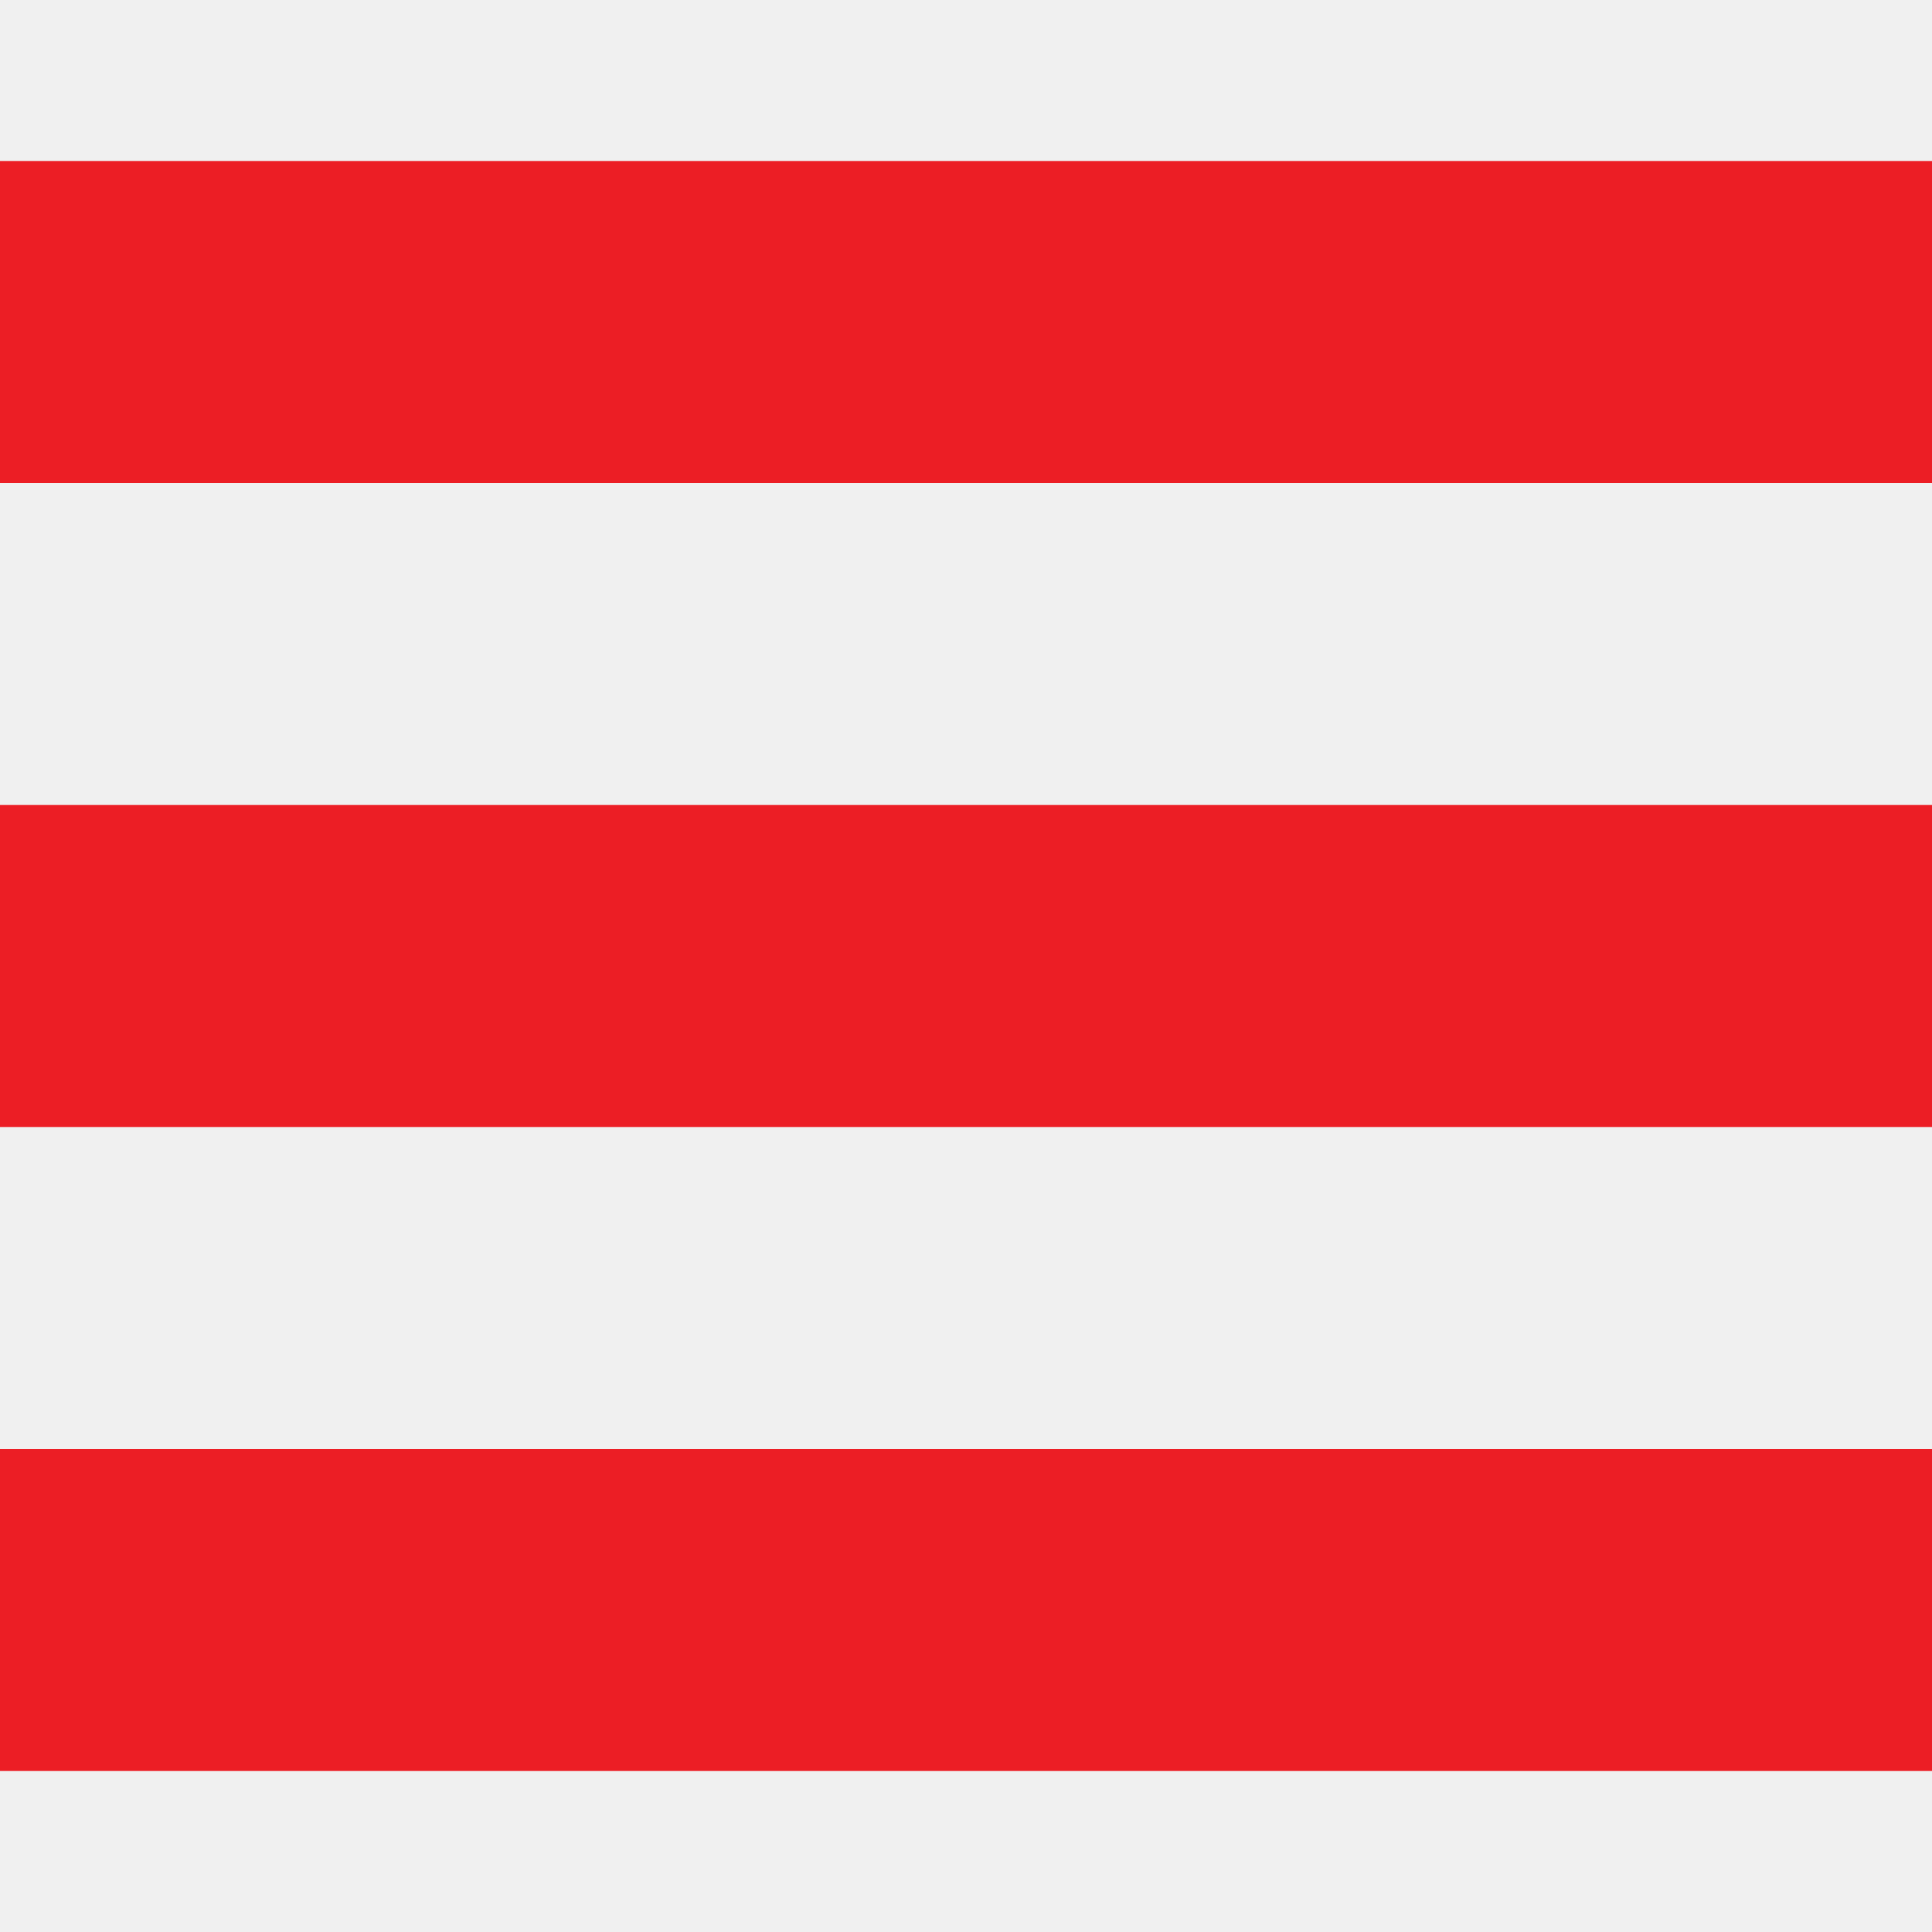
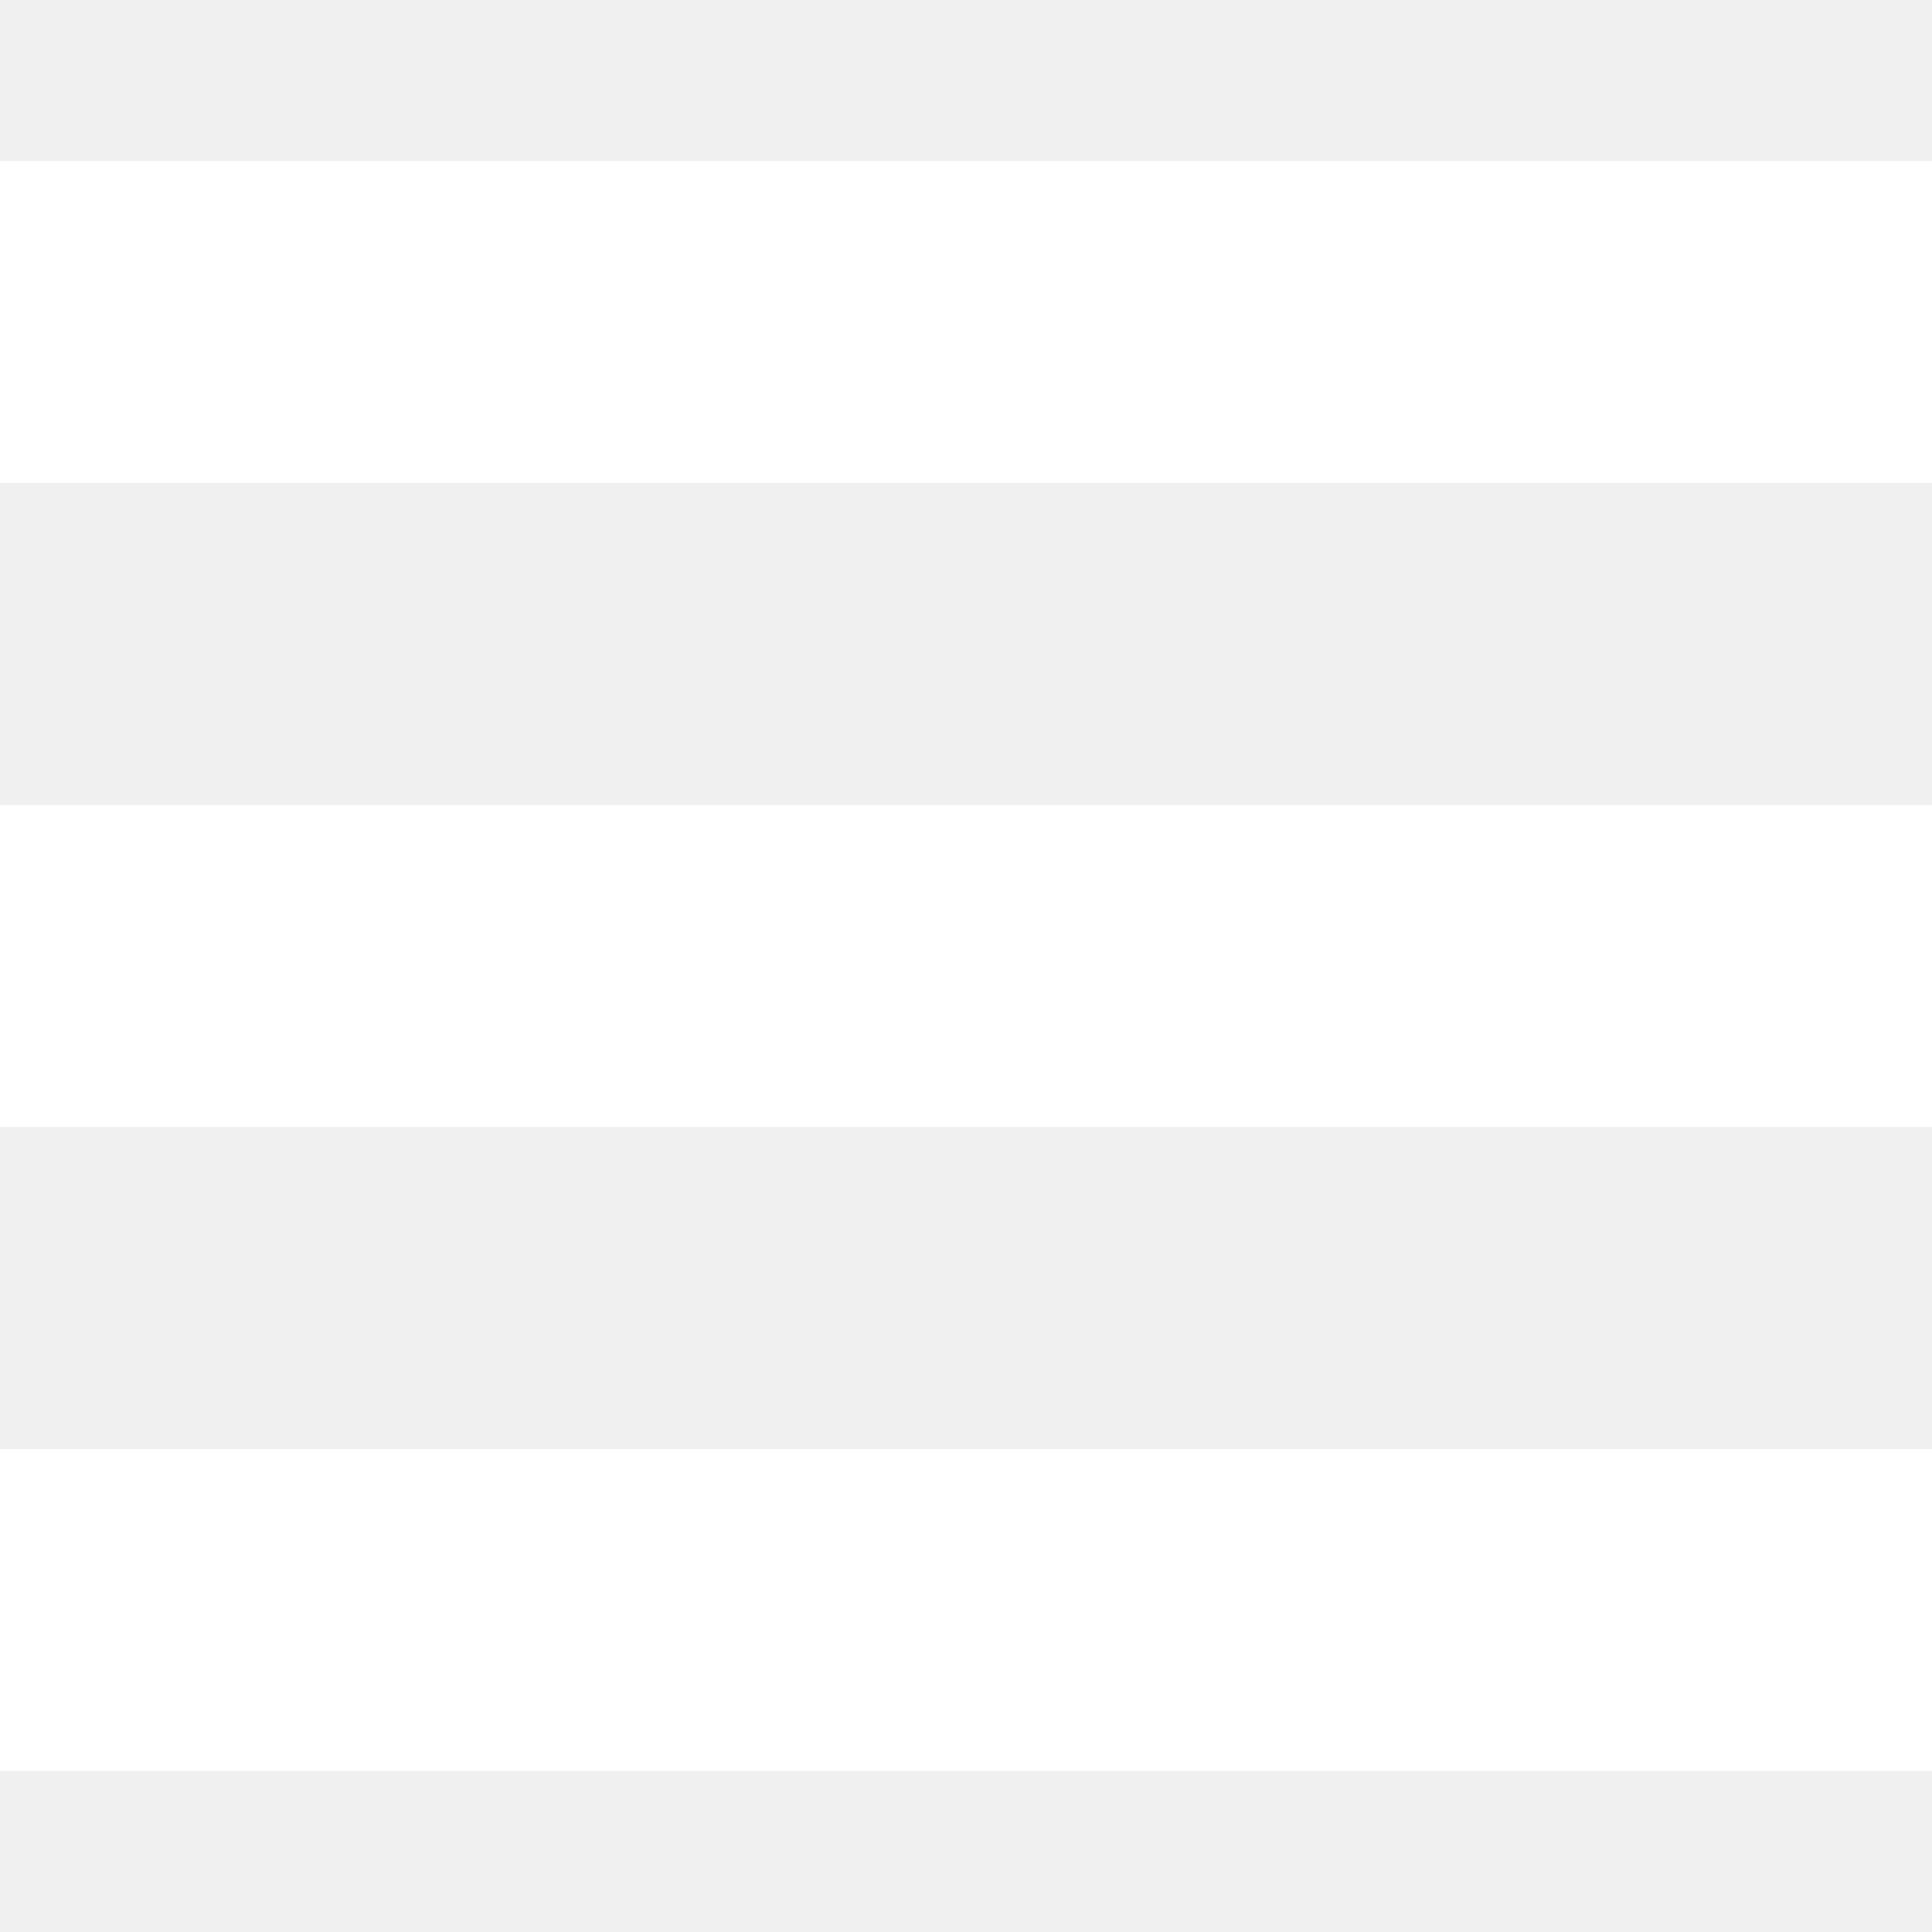
- <svg xmlns="http://www.w3.org/2000/svg" fill="#EC1E25" width="24" height="24" viewBox="0 0 24 24">
+ <svg xmlns="http://www.w3.org/2000/svg" fill="#FFF" width="24" height="24" viewBox="0 0 24 24">
  <path d="M24 6h-24v-4h24v4zm0 4h-24v4h24v-4zm0 8h-24v4h24v-4z" />
</svg>
